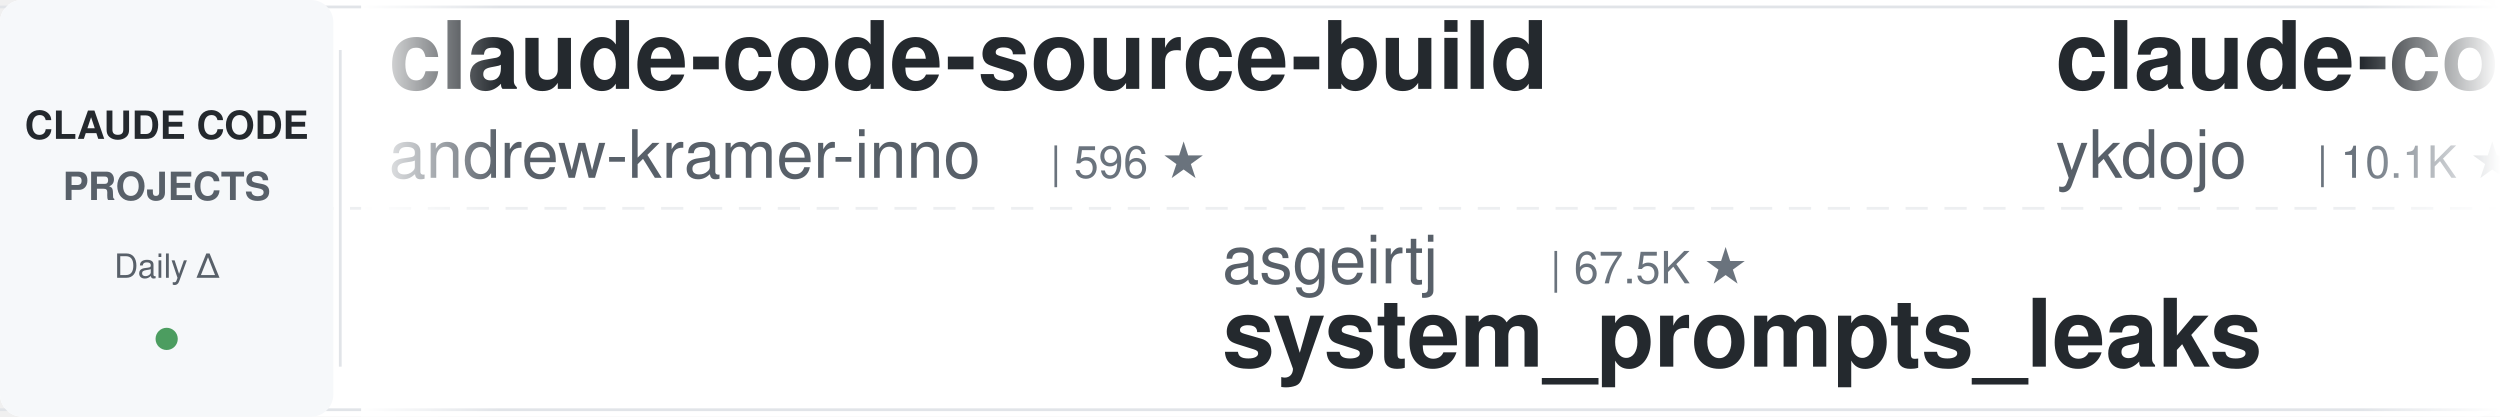
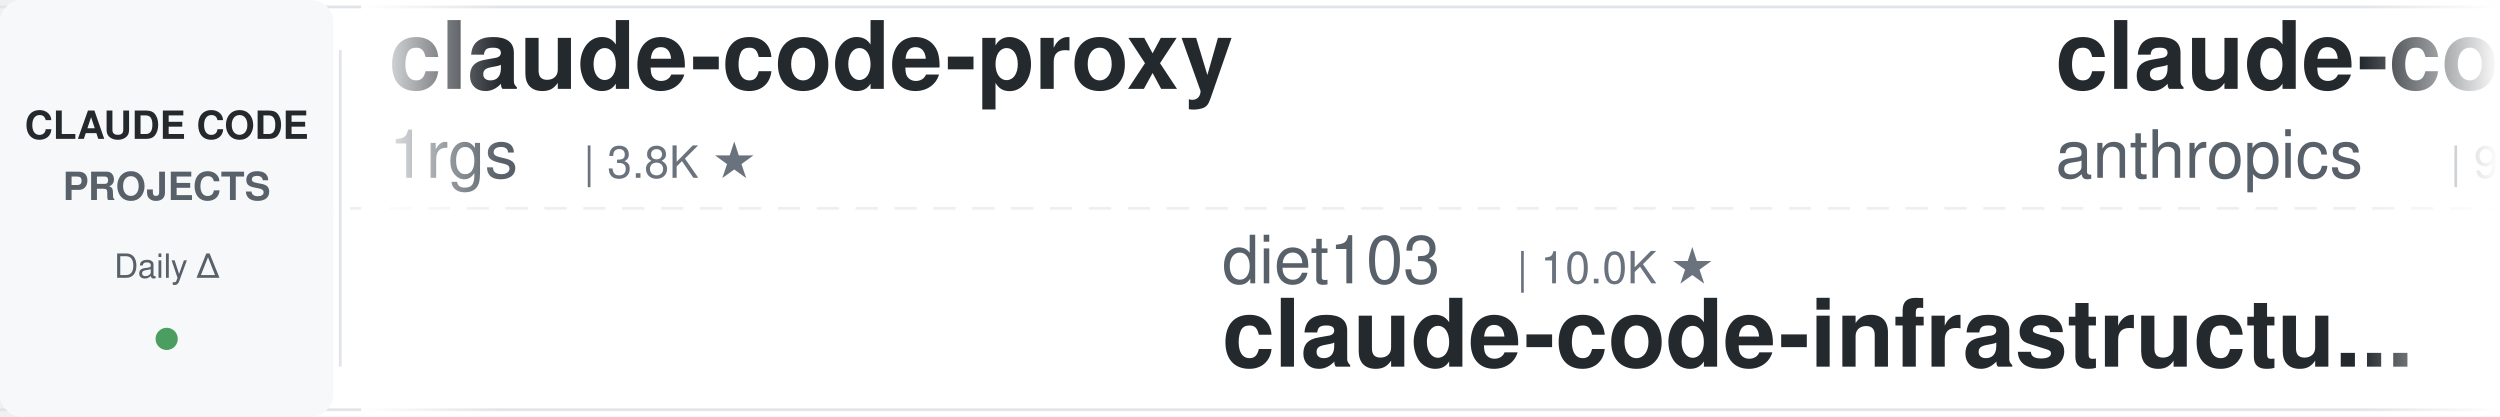
<svg xmlns="http://www.w3.org/2000/svg" width="900" height="150">
  <defs>
    <linearGradient id="leftFade" x1="0%" y1="0%" x2="100%" y2="0%">
      <stop offset="0%" style="stop-color:#ffffff;stop-opacity:1" />
      <stop offset="100%" style="stop-color:#ffffff;stop-opacity:0" />
    </linearGradient>
    <linearGradient id="rightFade" x1="0%" y1="0%" x2="100%" y2="0%">
      <stop offset="0%" style="stop-color:#ffffff;stop-opacity:0" />
      <stop offset="100%" style="stop-color:#ffffff;stop-opacity:1" />
    </linearGradient>
  </defs>
  <rect width="900" height="150" fill="#ffffff" rx="8" />
  <rect x="0" y="2" width="900" height="1" fill="#e1e4e8" />
  <rect x="0" y="147" width="900" height="1" fill="#e1e4e8" />
  <line x1="0" y1="75" x2="900" y2="75" stroke="#e1e4e8" stroke-width="1" stroke-dasharray="8 6" opacity="0.6" />
  <rect x="0" y="0" width="120" height="150" fill="#f6f8fa" rx="8" />
  <text x="60" y="50" font-family="-apple-system, BlinkMacSystemFont, 'Segoe UI', Helvetica, Arial, sans-serif" font-size="14" font-weight="600" fill="#24292e" text-anchor="middle">CLAUDE CODE</text>
  <text x="60" y="72" font-family="-apple-system, BlinkMacSystemFont, 'Segoe UI', Helvetica, Arial, sans-serif" font-size="14" font-weight="600" fill="#586069" text-anchor="middle">PROJECTS</text>
  <text x="60" y="100" font-family="-apple-system, BlinkMacSystemFont, 'Segoe UI', Helvetica, Arial, sans-serif" font-size="12" font-weight="500" fill="#586069" text-anchor="middle">Daily Δ</text>
  <circle cx="60" cy="122" r="4" fill="#22863a" opacity="0.8" />
  <rect x="122" y="18" width="1" height="114" fill="#e1e4e8" />
  <clipPath id="tickerClip">
    <rect x="130" y="0" width="770" height="150" />
  </clipPath>
  <g clip-path="url(#tickerClip)">
    <g id="tickerItems">
      <animateTransform attributeName="transform" attributeType="XML" type="translate" from="0 0" to="-3000 0" dur="54s" repeatCount="indefinite" />
      <g transform="translate(0, 0)">
-         <text x="140" y="32" font-family="-apple-system, BlinkMacSystemFont, 'Segoe UI', Helvetica, Arial, sans-serif" font-size="34" font-weight="600" fill="#24292e">claude-code-source-build</text>
-         <text x="140" y="64" font-family="-apple-system, BlinkMacSystemFont, 'Segoe UI', Helvetica, Arial, sans-serif" font-size="24" font-weight="400" fill="#586069">andrew-kramer-inno</text>
-         <text x="378" y="64" font-family="-apple-system, BlinkMacSystemFont, 'Segoe UI', Helvetica, Arial, sans-serif" font-size="16" font-weight="500" fill="#6a737d">| 596 ★</text>
+         <text x="140" y="32" font-family="-apple-system, BlinkMacSystemFont, 'Segoe UI', Helvetica, Arial, sans-serif" font-size="34" font-weight="600" fill="#24292e">claude-code-proxy</text>
+         <text x="140" y="64" font-family="-apple-system, BlinkMacSystemFont, 'Segoe UI', Helvetica, Arial, sans-serif" font-size="24" font-weight="400" fill="#586069">1rgs</text>
+         <text x="210" y="64" font-family="-apple-system, BlinkMacSystemFont, 'Segoe UI', Helvetica, Arial, sans-serif" font-size="16" font-weight="500" fill="#6a737d">| 3.8K ★</text>
      </g>
      <g transform="translate(300, 0)">
-         <text x="140" y="102" font-family="-apple-system, BlinkMacSystemFont, 'Segoe UI', Helvetica, Arial, sans-serif" font-size="24" font-weight="400" fill="#586069">asgeirtj</text>
-         <text x="258" y="102" font-family="-apple-system, BlinkMacSystemFont, 'Segoe UI', Helvetica, Arial, sans-serif" font-size="16" font-weight="500" fill="#6a737d">| 67.5K ★</text>
-         <text x="140" y="132" font-family="-apple-system, BlinkMacSystemFont, 'Segoe UI', Helvetica, Arial, sans-serif" font-size="34" font-weight="600" fill="#24292e">system_prompts_leaks</text>
+         <text x="140" y="102" font-family="-apple-system, BlinkMacSystemFont, 'Segoe UI', Helvetica, Arial, sans-serif" font-size="24" font-weight="400" fill="#586069">diet103</text>
+         <text x="246" y="102" font-family="-apple-system, BlinkMacSystemFont, 'Segoe UI', Helvetica, Arial, sans-serif" font-size="16" font-weight="500" fill="#6a737d">| 10.0K ★</text>
+         <text x="140" y="132" font-family="-apple-system, BlinkMacSystemFont, 'Segoe UI', Helvetica, Arial, sans-serif" font-size="34" font-weight="600" fill="#24292e">claude-code-infrastructu...</text>
      </g>
      <g transform="translate(600, 0)">
-         <text x="140" y="32" font-family="-apple-system, BlinkMacSystemFont, 'Segoe UI', Helvetica, Arial, sans-serif" font-size="34" font-weight="600" fill="#24292e">claude-code-tips</text>
-         <text x="140" y="64" font-family="-apple-system, BlinkMacSystemFont, 'Segoe UI', Helvetica, Arial, sans-serif" font-size="24" font-weight="400" fill="#586069">ykdojo</text>
-         <text x="234" y="64" font-family="-apple-system, BlinkMacSystemFont, 'Segoe UI', Helvetica, Arial, sans-serif" font-size="16" font-weight="500" fill="#6a737d">| 10.1K ★</text>
+         <text x="140" y="32" font-family="-apple-system, BlinkMacSystemFont, 'Segoe UI', Helvetica, Arial, sans-serif" font-size="34" font-weight="600" fill="#24292e">claude-code-base-action</text>
+         <text x="140" y="64" font-family="-apple-system, BlinkMacSystemFont, 'Segoe UI', Helvetica, Arial, sans-serif" font-size="24" font-weight="400" fill="#586069">anthropics</text>
+         <text x="282" y="64" font-family="-apple-system, BlinkMacSystemFont, 'Segoe UI', Helvetica, Arial, sans-serif" font-size="16" font-weight="500" fill="#6a737d">| 985 ★</text>
      </g>
      <g transform="translate(900, 0)">
-         <text x="140" y="102" font-family="-apple-system, BlinkMacSystemFont, 'Segoe UI', Helvetica, Arial, sans-serif" font-size="24" font-weight="400" fill="#586069">jqueryscript</text>
-         <text x="306" y="102" font-family="-apple-system, BlinkMacSystemFont, 'Segoe UI', Helvetica, Arial, sans-serif" font-size="16" font-weight="500" fill="#6a737d">| 517 ★</text>
-         <text x="140" y="132" font-family="-apple-system, BlinkMacSystemFont, 'Segoe UI', Helvetica, Arial, sans-serif" font-size="34" font-weight="600" fill="#24292e">awesome-claude-code</text>
+         <text x="140" y="102" font-family="-apple-system, BlinkMacSystemFont, 'Segoe UI', Helvetica, Arial, sans-serif" font-size="24" font-weight="400" fill="#586069">VoltAgent</text>
+         <text x="270" y="102" font-family="-apple-system, BlinkMacSystemFont, 'Segoe UI', Helvetica, Arial, sans-serif" font-size="16" font-weight="500" fill="#6a737d">| 25.2K ★</text>
+         <text x="140" y="132" font-family="-apple-system, BlinkMacSystemFont, 'Segoe UI', Helvetica, Arial, sans-serif" font-size="34" font-weight="600" fill="#24292e">awesome-claude-code-suba...</text>
      </g>
      <g transform="translate(1200, 0)">
-         <text x="140" y="32" font-family="-apple-system, BlinkMacSystemFont, 'Segoe UI', Helvetica, Arial, sans-serif" font-size="34" font-weight="600" fill="#24292e">claude-code-tudou</text>
-         <text x="140" y="64" font-family="-apple-system, BlinkMacSystemFont, 'Segoe UI', Helvetica, Arial, sans-serif" font-size="24" font-weight="400" fill="#586069">AICoderTudou</text>
-         <text x="306" y="64" font-family="-apple-system, BlinkMacSystemFont, 'Segoe UI', Helvetica, Arial, sans-serif" font-size="16" font-weight="500" fill="#6a737d">| 494 ★</text>
-       </g>
-       <g transform="translate(1500, 0)">
-         <text x="140" y="102" font-family="-apple-system, BlinkMacSystemFont, 'Segoe UI', Helvetica, Arial, sans-serif" font-size="24" font-weight="400" fill="#586069">affaan-m</text>
-         <text x="258" y="102" font-family="-apple-system, BlinkMacSystemFont, 'Segoe UI', Helvetica, Arial, sans-serif" font-size="16" font-weight="500" fill="#6a737d">| 262.0K ★</text>
-         <text x="140" y="132" font-family="-apple-system, BlinkMacSystemFont, 'Segoe UI', Helvetica, Arial, sans-serif" font-size="34" font-weight="600" fill="#24292e">ECC</text>
-       </g>
-       <g transform="translate(1800, 0)">
        <text x="140" y="32" font-family="-apple-system, BlinkMacSystemFont, 'Segoe UI', Helvetica, Arial, sans-serif" font-size="34" font-weight="600" fill="#24292e">how-claude-code-works</text>
        <text x="140" y="64" font-family="-apple-system, BlinkMacSystemFont, 'Segoe UI', Helvetica, Arial, sans-serif" font-size="24" font-weight="400" fill="#586069">Windy3f3f3f3f</text>
        <text x="318" y="64" font-family="-apple-system, BlinkMacSystemFont, 'Segoe UI', Helvetica, Arial, sans-serif" font-size="16" font-weight="500" fill="#6a737d">| 3.6K ★</text>
      </g>
+       <g transform="translate(1500, 0)">
+         <text x="140" y="102" font-family="-apple-system, BlinkMacSystemFont, 'Segoe UI', Helvetica, Arial, sans-serif" font-size="24" font-weight="400" fill="#586069">Yuyz0112</text>
+         <text x="258" y="102" font-family="-apple-system, BlinkMacSystemFont, 'Segoe UI', Helvetica, Arial, sans-serif" font-size="16" font-weight="500" fill="#6a737d">| 2.4K ★</text>
+         <text x="140" y="132" font-family="-apple-system, BlinkMacSystemFont, 'Segoe UI', Helvetica, Arial, sans-serif" font-size="34" font-weight="600" fill="#24292e">claude-code-reverse</text>
+       </g>
+       <g transform="translate(1800, 0)">
+         <text x="140" y="32" font-family="-apple-system, BlinkMacSystemFont, 'Segoe UI', Helvetica, Arial, sans-serif" font-size="34" font-weight="600" fill="#24292e">Claude-Code-Usage-Monito...</text>
+         <text x="140" y="64" font-family="-apple-system, BlinkMacSystemFont, 'Segoe UI', Helvetica, Arial, sans-serif" font-size="24" font-weight="400" fill="#586069">Maciek-roboblog</text>
+         <text x="342" y="64" font-family="-apple-system, BlinkMacSystemFont, 'Segoe UI', Helvetica, Arial, sans-serif" font-size="16" font-weight="500" fill="#6a737d">| 8.7K ★</text>
+       </g>
      <g transform="translate(2100, 0)">
-         <text x="140" y="102" font-family="-apple-system, BlinkMacSystemFont, 'Segoe UI', Helvetica, Arial, sans-serif" font-size="24" font-weight="400" fill="#586069">anthropics</text>
-         <text x="282" y="102" font-family="-apple-system, BlinkMacSystemFont, 'Segoe UI', Helvetica, Arial, sans-serif" font-size="16" font-weight="500" fill="#6a737d">| 177.0K ★</text>
-         <text x="140" y="132" font-family="-apple-system, BlinkMacSystemFont, 'Segoe UI', Helvetica, Arial, sans-serif" font-size="34" font-weight="600" fill="#24292e">skills</text>
+         <text x="140" y="102" font-family="-apple-system, BlinkMacSystemFont, 'Segoe UI', Helvetica, Arial, sans-serif" font-size="24" font-weight="400" fill="#586069">ding113</text>
+         <text x="246" y="102" font-family="-apple-system, BlinkMacSystemFont, 'Segoe UI', Helvetica, Arial, sans-serif" font-size="16" font-weight="500" fill="#6a737d">| 3.4K ★</text>
+         <text x="140" y="132" font-family="-apple-system, BlinkMacSystemFont, 'Segoe UI', Helvetica, Arial, sans-serif" font-size="34" font-weight="600" fill="#24292e">claude-code-hub</text>
      </g>
      <g transform="translate(2400, 0)">
-         <text x="140" y="32" font-family="-apple-system, BlinkMacSystemFont, 'Segoe UI', Helvetica, Arial, sans-serif" font-size="34" font-weight="600" fill="#24292e">oh-my-claudecode</text>
-         <text x="140" y="64" font-family="-apple-system, BlinkMacSystemFont, 'Segoe UI', Helvetica, Arial, sans-serif" font-size="24" font-weight="400" fill="#586069">Yeachan-Heo</text>
-         <text x="294" y="64" font-family="-apple-system, BlinkMacSystemFont, 'Segoe UI', Helvetica, Arial, sans-serif" font-size="16" font-weight="500" fill="#6a737d">| 39.2K ★</text>
+         <text x="140" y="32" font-family="-apple-system, BlinkMacSystemFont, 'Segoe UI', Helvetica, Arial, sans-serif" font-size="34" font-weight="600" fill="#24292e">claude-code-showcase</text>
+         <text x="140" y="64" font-family="-apple-system, BlinkMacSystemFont, 'Segoe UI', Helvetica, Arial, sans-serif" font-size="24" font-weight="400" fill="#586069">ChrisWiles</text>
+         <text x="282" y="64" font-family="-apple-system, BlinkMacSystemFont, 'Segoe UI', Helvetica, Arial, sans-serif" font-size="16" font-weight="500" fill="#6a737d">| 6.1K ★</text>
      </g>
      <g transform="translate(2700, 0)">
-         <text x="140" y="102" font-family="-apple-system, BlinkMacSystemFont, 'Segoe UI', Helvetica, Arial, sans-serif" font-size="24" font-weight="400" fill="#586069">JrCx7scC</text>
-         <text x="258" y="102" font-family="-apple-system, BlinkMacSystemFont, 'Segoe UI', Helvetica, Arial, sans-serif" font-size="16" font-weight="500" fill="#6a737d">| 376 ★</text>
-         <text x="140" y="132" font-family="-apple-system, BlinkMacSystemFont, 'Segoe UI', Helvetica, Arial, sans-serif" font-size="34" font-weight="600" fill="#24292e">claude-code-source</text>
+         <text x="140" y="102" font-family="-apple-system, BlinkMacSystemFont, 'Segoe UI', Helvetica, Arial, sans-serif" font-size="24" font-weight="400" fill="#586069">OneRedOak</text>
+         <text x="270" y="102" font-family="-apple-system, BlinkMacSystemFont, 'Segoe UI', Helvetica, Arial, sans-serif" font-size="16" font-weight="500" fill="#6a737d">| 3.9K ★</text>
+         <text x="140" y="132" font-family="-apple-system, BlinkMacSystemFont, 'Segoe UI', Helvetica, Arial, sans-serif" font-size="34" font-weight="600" fill="#24292e">claude-code-workflows</text>
      </g>
      <g transform="translate(3000, 0)">
-         <text x="140" y="32" font-family="-apple-system, BlinkMacSystemFont, 'Segoe UI', Helvetica, Arial, sans-serif" font-size="34" font-weight="600" fill="#24292e">claude-code-source-build</text>
-         <text x="140" y="64" font-family="-apple-system, BlinkMacSystemFont, 'Segoe UI', Helvetica, Arial, sans-serif" font-size="24" font-weight="400" fill="#586069">andrew-kramer-inno</text>
-         <text x="378" y="64" font-family="-apple-system, BlinkMacSystemFont, 'Segoe UI', Helvetica, Arial, sans-serif" font-size="16" font-weight="500" fill="#6a737d">| 596 ★</text>
+         <text x="140" y="32" font-family="-apple-system, BlinkMacSystemFont, 'Segoe UI', Helvetica, Arial, sans-serif" font-size="34" font-weight="600" fill="#24292e">claude-code-proxy</text>
+         <text x="140" y="64" font-family="-apple-system, BlinkMacSystemFont, 'Segoe UI', Helvetica, Arial, sans-serif" font-size="24" font-weight="400" fill="#586069">1rgs</text>
+         <text x="210" y="64" font-family="-apple-system, BlinkMacSystemFont, 'Segoe UI', Helvetica, Arial, sans-serif" font-size="16" font-weight="500" fill="#6a737d">| 3.8K ★</text>
      </g>
      <g transform="translate(3300, 0)">
-         <text x="140" y="102" font-family="-apple-system, BlinkMacSystemFont, 'Segoe UI', Helvetica, Arial, sans-serif" font-size="24" font-weight="400" fill="#586069">asgeirtj</text>
-         <text x="258" y="102" font-family="-apple-system, BlinkMacSystemFont, 'Segoe UI', Helvetica, Arial, sans-serif" font-size="16" font-weight="500" fill="#6a737d">| 67.5K ★</text>
-         <text x="140" y="132" font-family="-apple-system, BlinkMacSystemFont, 'Segoe UI', Helvetica, Arial, sans-serif" font-size="34" font-weight="600" fill="#24292e">system_prompts_leaks</text>
+         <text x="140" y="102" font-family="-apple-system, BlinkMacSystemFont, 'Segoe UI', Helvetica, Arial, sans-serif" font-size="24" font-weight="400" fill="#586069">diet103</text>
+         <text x="246" y="102" font-family="-apple-system, BlinkMacSystemFont, 'Segoe UI', Helvetica, Arial, sans-serif" font-size="16" font-weight="500" fill="#6a737d">| 10.0K ★</text>
+         <text x="140" y="132" font-family="-apple-system, BlinkMacSystemFont, 'Segoe UI', Helvetica, Arial, sans-serif" font-size="34" font-weight="600" fill="#24292e">claude-code-infrastructu...</text>
      </g>
      <g transform="translate(3600, 0)">
-         <text x="140" y="32" font-family="-apple-system, BlinkMacSystemFont, 'Segoe UI', Helvetica, Arial, sans-serif" font-size="34" font-weight="600" fill="#24292e">claude-code-tips</text>
-         <text x="140" y="64" font-family="-apple-system, BlinkMacSystemFont, 'Segoe UI', Helvetica, Arial, sans-serif" font-size="24" font-weight="400" fill="#586069">ykdojo</text>
-         <text x="234" y="64" font-family="-apple-system, BlinkMacSystemFont, 'Segoe UI', Helvetica, Arial, sans-serif" font-size="16" font-weight="500" fill="#6a737d">| 10.1K ★</text>
+         <text x="140" y="32" font-family="-apple-system, BlinkMacSystemFont, 'Segoe UI', Helvetica, Arial, sans-serif" font-size="34" font-weight="600" fill="#24292e">claude-code-base-action</text>
+         <text x="140" y="64" font-family="-apple-system, BlinkMacSystemFont, 'Segoe UI', Helvetica, Arial, sans-serif" font-size="24" font-weight="400" fill="#586069">anthropics</text>
+         <text x="282" y="64" font-family="-apple-system, BlinkMacSystemFont, 'Segoe UI', Helvetica, Arial, sans-serif" font-size="16" font-weight="500" fill="#6a737d">| 985 ★</text>
      </g>
      <g transform="translate(3900, 0)">
-         <text x="140" y="102" font-family="-apple-system, BlinkMacSystemFont, 'Segoe UI', Helvetica, Arial, sans-serif" font-size="24" font-weight="400" fill="#586069">jqueryscript</text>
-         <text x="306" y="102" font-family="-apple-system, BlinkMacSystemFont, 'Segoe UI', Helvetica, Arial, sans-serif" font-size="16" font-weight="500" fill="#6a737d">| 517 ★</text>
-         <text x="140" y="132" font-family="-apple-system, BlinkMacSystemFont, 'Segoe UI', Helvetica, Arial, sans-serif" font-size="34" font-weight="600" fill="#24292e">awesome-claude-code</text>
+         <text x="140" y="102" font-family="-apple-system, BlinkMacSystemFont, 'Segoe UI', Helvetica, Arial, sans-serif" font-size="24" font-weight="400" fill="#586069">VoltAgent</text>
+         <text x="270" y="102" font-family="-apple-system, BlinkMacSystemFont, 'Segoe UI', Helvetica, Arial, sans-serif" font-size="16" font-weight="500" fill="#6a737d">| 25.2K ★</text>
+         <text x="140" y="132" font-family="-apple-system, BlinkMacSystemFont, 'Segoe UI', Helvetica, Arial, sans-serif" font-size="34" font-weight="600" fill="#24292e">awesome-claude-code-suba...</text>
      </g>
    </g>
  </g>
  <rect x="130" y="0" width="50" height="150" fill="url(#leftFade)" />
  <rect x="850" y="0" width="50" height="150" fill="url(#rightFade)" />
</svg>
